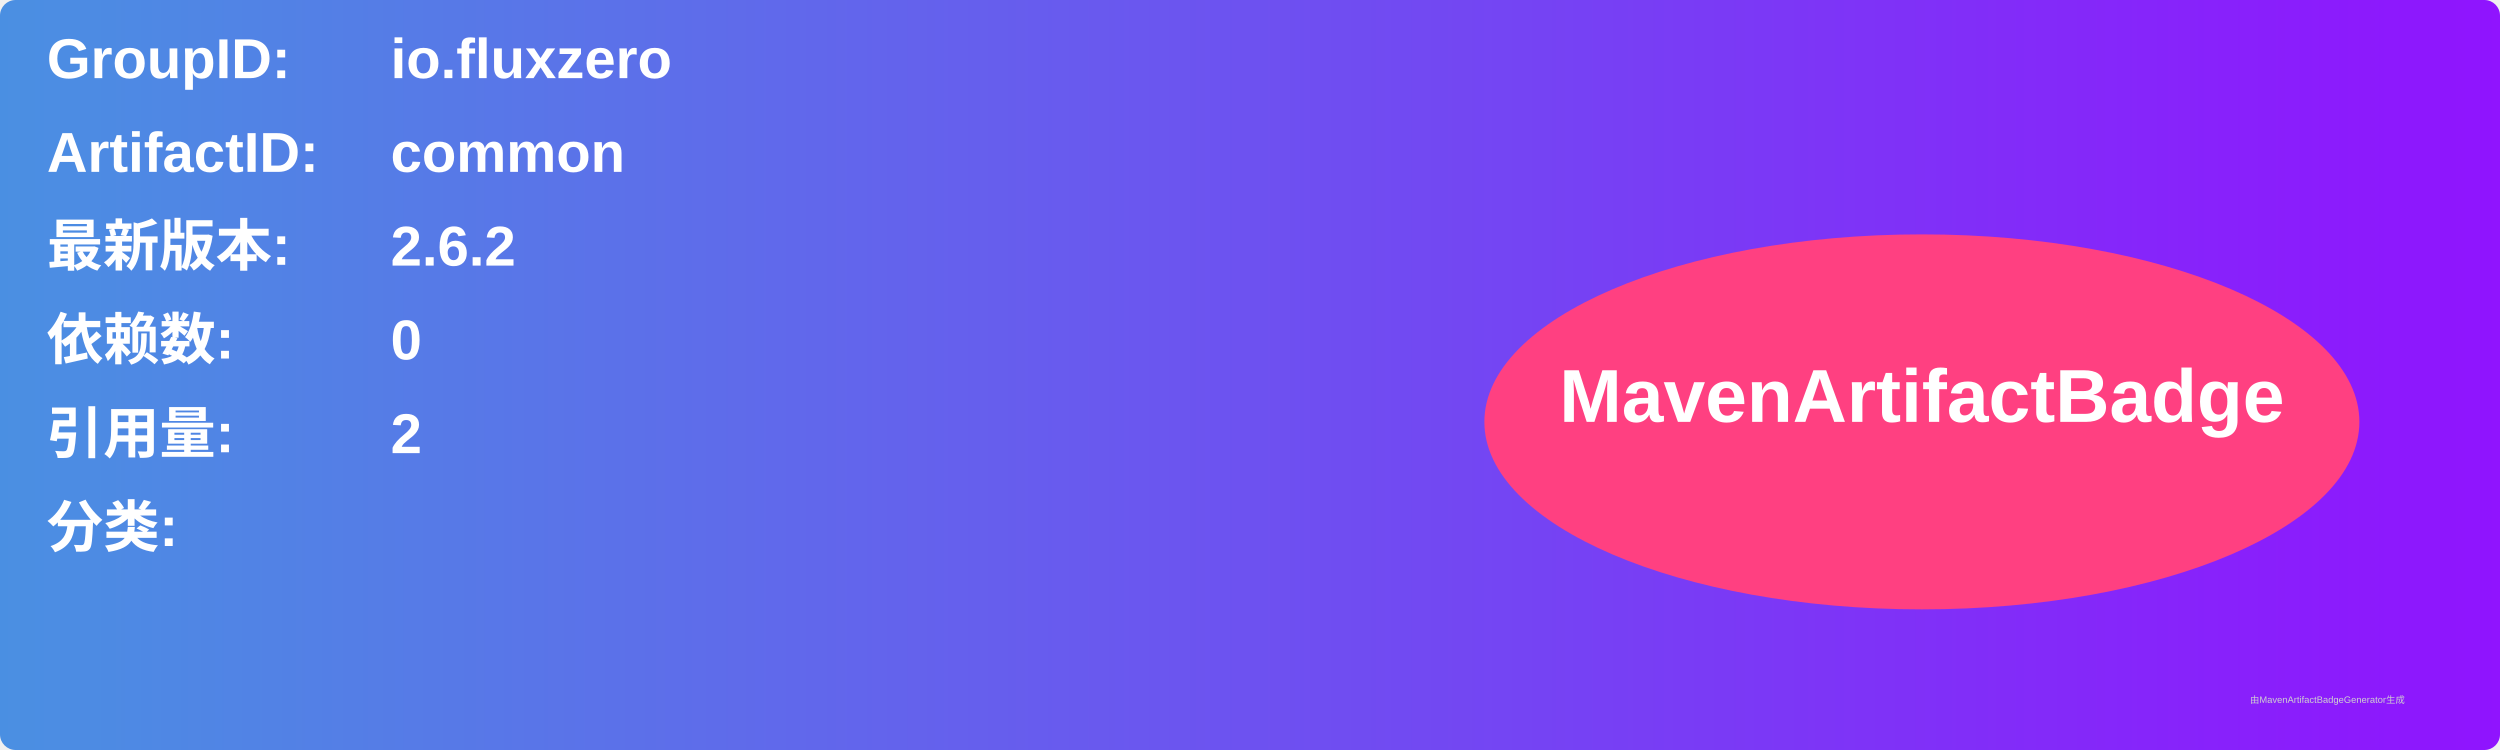
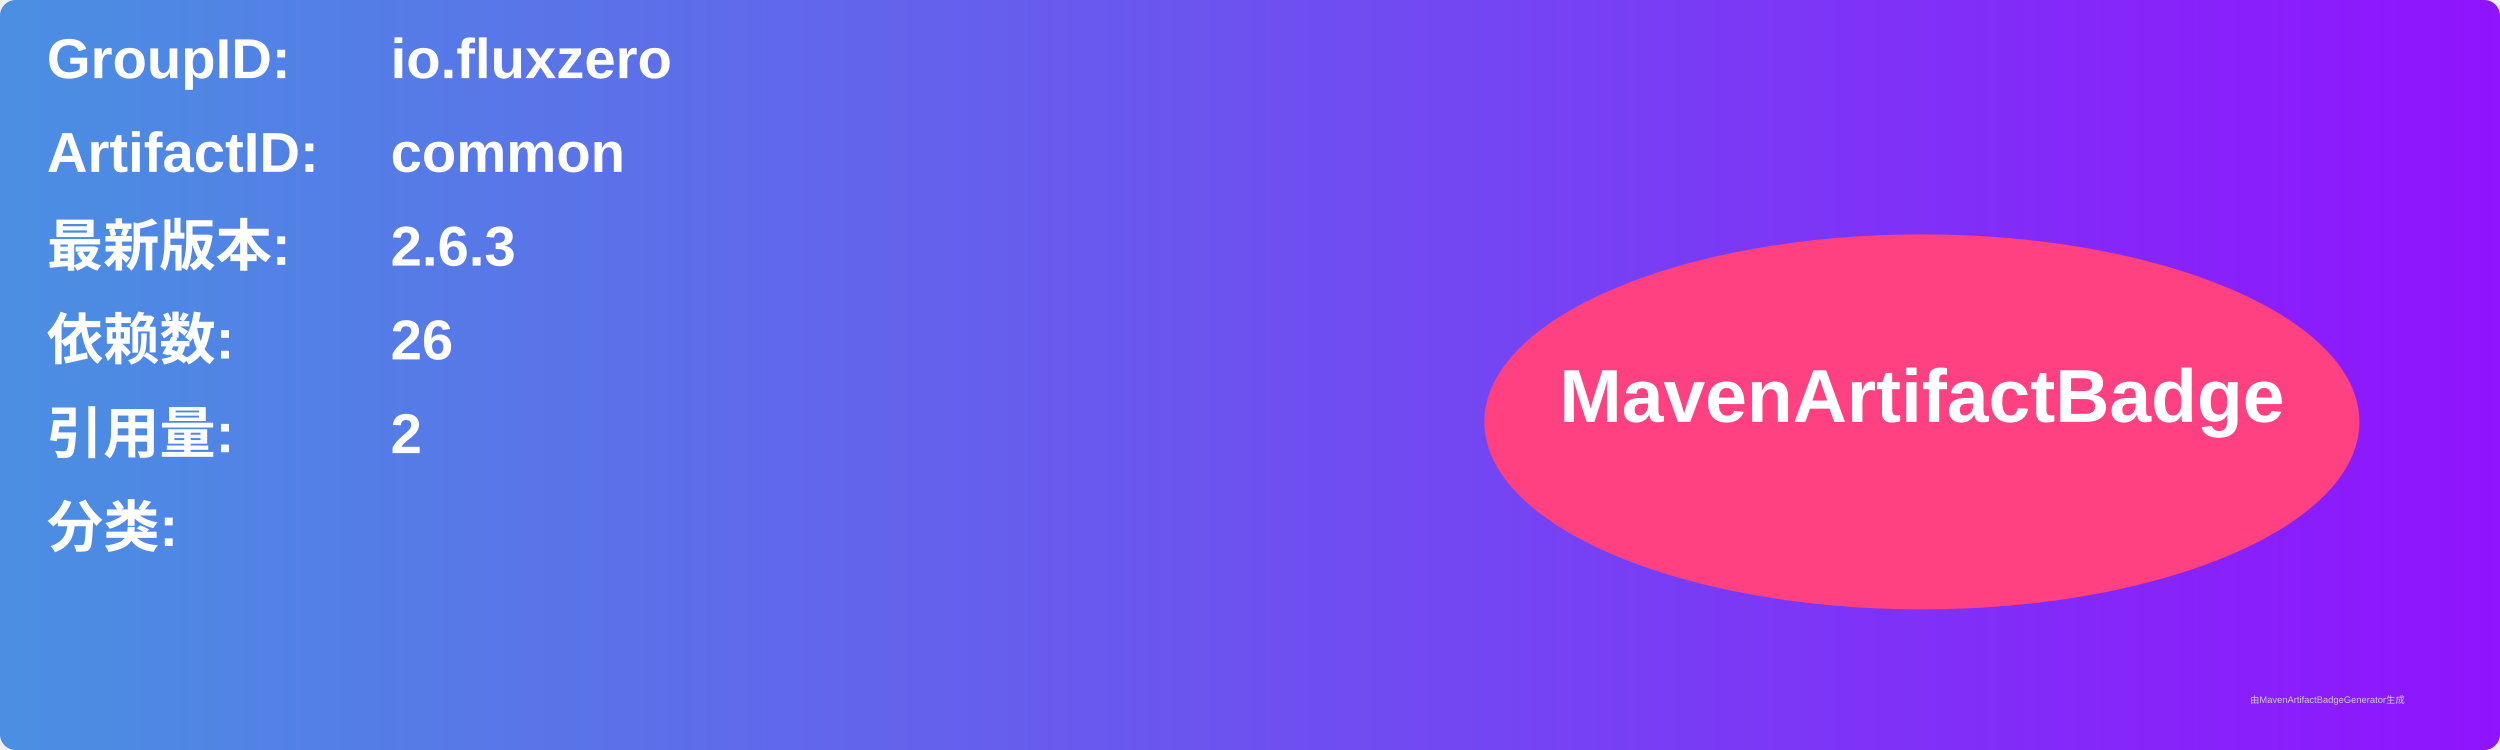
<svg xmlns="http://www.w3.org/2000/svg" width="800" height="240" viewBox="0 0 800 240">
  <linearGradient id="grad" x1="0%" y1="0%" x2="100%" y2="0%">
    <stop offset="0%" stop-color="#4a90e2" />
    <stop offset="100%" stop-color="#9013fe" />
  </linearGradient>
  <rect width="100%" height="100%" rx="5" ry="5" fill="url(#grad)" />
  <g transform="translate(15, 15)">
    <text x="0" y="10" font-family="Arial" font-size="18" fill="white" font-weight="bold" width="260">GroupID:</text>
    <text x="110" y="10" font-family="Arial" font-size="18" fill="white" font-weight="bold" width="460">io.fluxzero</text>
    <text x="0" y="40" font-family="Arial" font-size="18" fill="white" font-weight="bold" width="260">ArtifactID:</text>
    <text x="110" y="40" font-family="Arial" font-size="18" fill="white" font-weight="bold" width="460">common</text>
    <text x="0" y="70" font-family="Arial" font-size="18" fill="white" font-weight="bold">最新版本:</text>
    <text x="110" y="70" font-family="Arial" font-size="18" fill="white" font-weight="bold">
-       <tspan font-weight="bold">2.6.2</tspan>
+       <tspan font-weight="bold">2.6.3</tspan>
    </text>
    <text x="0" y="100" font-family="Arial" font-size="18" fill="white" font-weight="bold">依赖数: </text>
    <text x="110" y="100" font-family="Arial" font-size="18" fill="white">
-       <tspan font-weight="bold">0</tspan>
+       <tspan font-weight="bold">26</tspan>
    </text>
    <text x="0" y="130" font-family="Arial" font-size="18" fill="white" font-weight="bold">引用量: </text>
    <text x="110" y="130" font-family="Arial" font-size="18" fill="white">
      <tspan font-weight="bold">2</tspan>
    </text>
    <text x="0" y="160" font-family="Arial" font-size="18" fill="white" font-weight="bold">分类:</text>
    <text x="10" y="190" font-family="Arial" font-size="10" fill="white">
      <tspan font-weight="bold" />
    </text>
    <ellipse cx="600" cy="120" rx="140" ry="60" fill="#ff4081" />
    <text x="600" y="120" text-anchor="middle" font-family="Arial" font-size="24" fill="white" font-weight="bold">MavenArtifactBadge</text>
  </g>
  <text x="720" y="225" font-family="Arial" font-size="3" fill="#d0d0d0">由MavenArtifactBadgeGenerator生成</text>
</svg>
